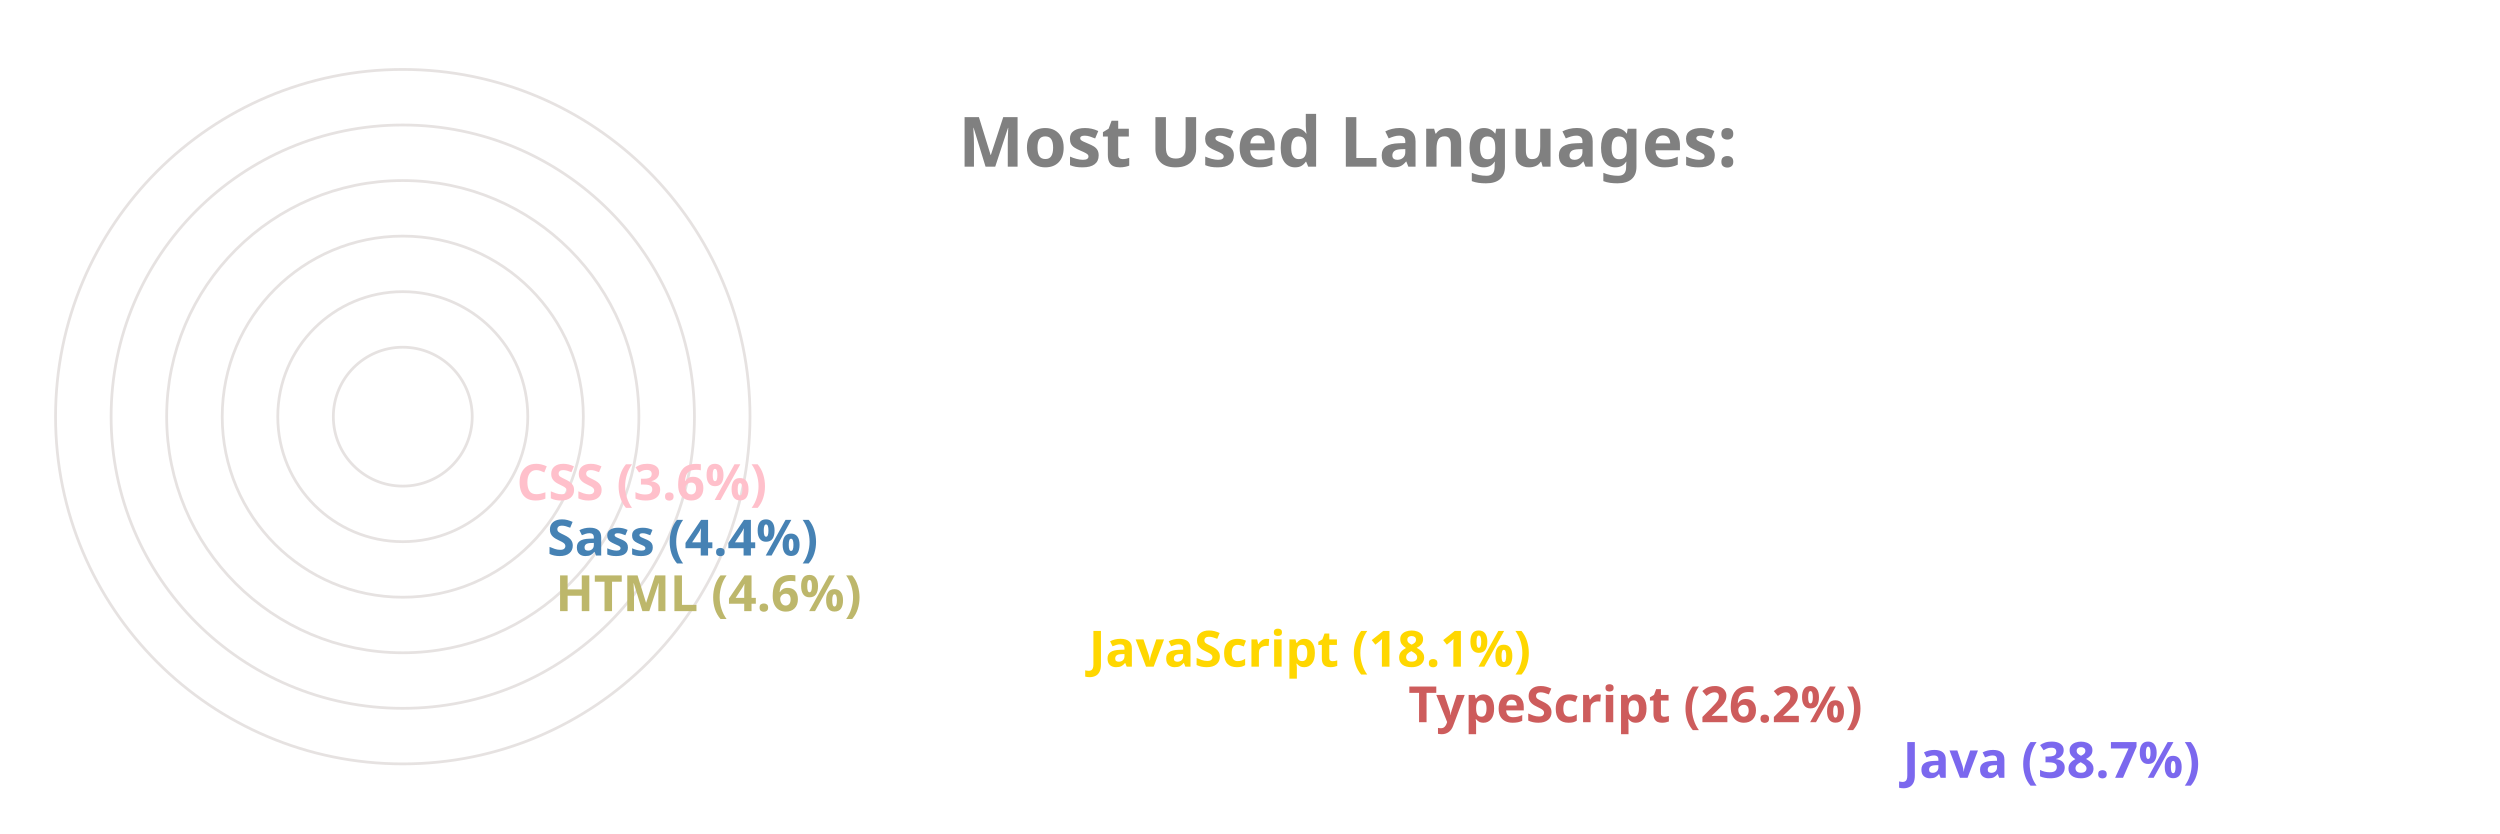
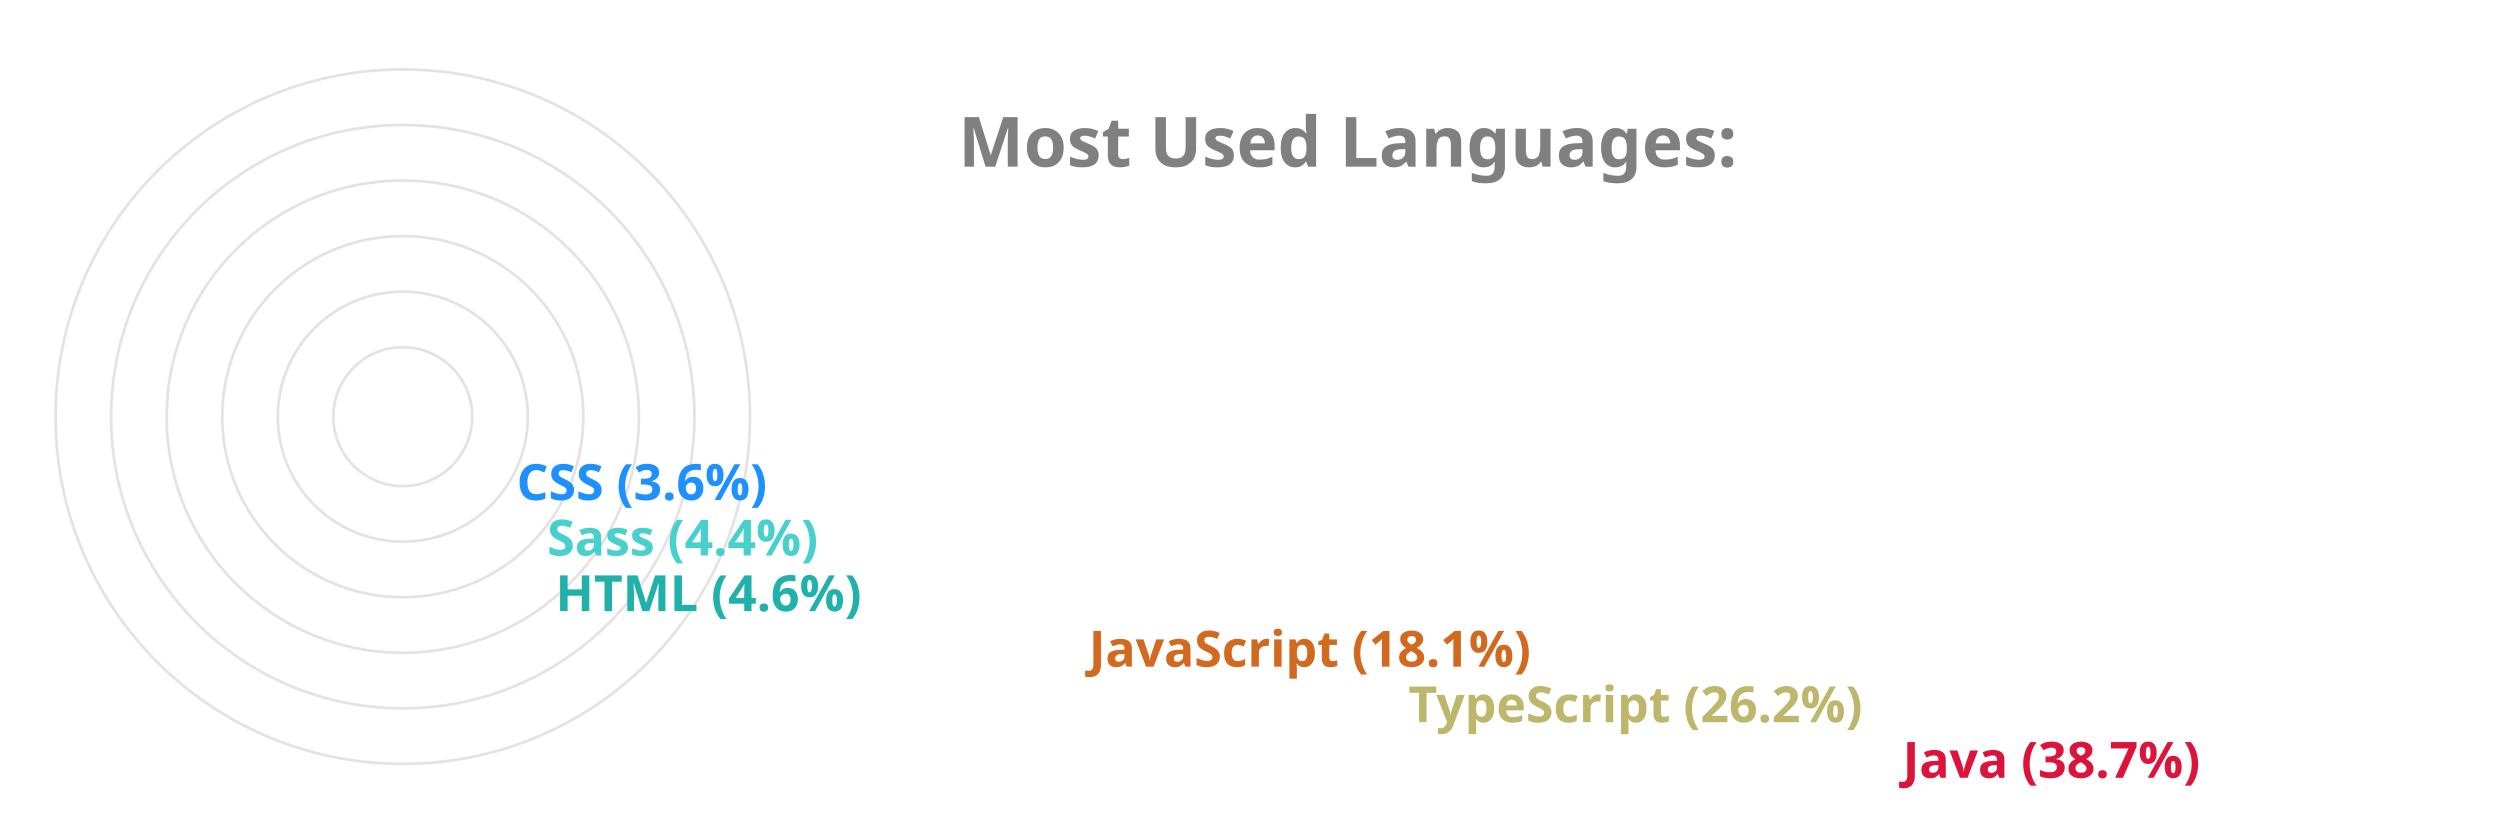
<svg xmlns="http://www.w3.org/2000/svg" viewBox="0 0 650 300" height="200px" width="600px">
  <style>
		.label {
			font: bold 25px sans-serif;
			color: #404040;
			-webkit-text-stroke: 1px white;
	  	}
		.name {
			font: bold 18px sans-serif;
			color: #404040;
	  	}

		.line {
			stroke-dasharray: 1000;
			stroke-dashoffset: 1000;
			animation: dash 3.5s ease-in-out forwards;	
			animation-iteration-count: infinite;
			animation-direction: alternate-reverse;
		}

		.path {
			stroke-dasharray: 1000;
			stroke-dashoffset: 1000;
			animation: dash 3.5s ease-in-out forwards;	
			animation-iteration-count: infinite;
			animation-direction: alternate-reverse;
		}
		  
		@keyframes dash {
			to {
				stroke-dashoffset: 0;
			}
		}

	</style>
  <g stroke="#E6E2E1" fill="none" stroke-width="1">
    <circle cx="20" cy="150" r="125" />
    <circle cx="20" cy="150" r="105" />
    <circle cx="20" cy="150" r="85" />
    <circle cx="20" cy="150" r="65" />
    <circle cx="20" cy="150" r="45" />
    <circle cx="20" cy="150" r="25" />
  </g>
  <g fill="none" stroke-width="20" class="line">
-     <line x2="550" y2="275" x1="20" y1="275" stroke="MediumSlateBlue" />
-     <line x2="372" y2="255" x1="20" y1="255" stroke="IndianRed" />
-     <line x2="257" y2="235" x1="20" y1="235" stroke="Gold" />
-     <line x2="65" y2="215" x1="20" y1="215" stroke="DarkKhaki" />
-     <line x2="62" y2="195" x1="20" y1="195" stroke="SteelBlue" />
-     <line x2="51" y2="175" x1="20" y1="175" stroke="Pink" />
+     <line x2="550" y2="275" x1="20" y1="275" stroke="Crimson" />
+     <line x2="372" y2="255" x1="20" y1="255" stroke="DarkKhaki" />
+     <line x2="257" y2="235" x1="20" y1="235" stroke="Chocolate" />
+     <line x2="65" y2="215" x1="20" y1="215" stroke="LightSeaGreen" />
+     <line x2="62" y2="195" x1="20" y1="195" stroke="MediumTurquoise" />
+     <line x2="51" y2="175" x1="20" y1="175" stroke="DodgerBlue" />
  </g>
  <g fill="none" stroke-width="20" stroke-linecap="round" class="path">
-     <path d="M 20 275 A 125 125 45 0 1 -77 71" stroke="MediumSlateBlue" />
-     <path d="M 20 255 A 105 105 45 0 1 -74 103" stroke="IndianRed" />
-     <path d="M 20 235 A 85 85 45 0 1 -60 123" stroke="Gold" />
-     <path d="M 20 215 A 65 65 45 0 1 -44 144" stroke="DarkKhaki" />
-     <path d="M 20 195 A 45 45 45 0 1 -24 146" stroke="SteelBlue" />
-     <path d="M 20 175 A 25 25 45 0 1 -4 148" stroke="Pink" />
+     <path d="M 20 275 A 125 125 45 0 1 -77 71" stroke="Crimson" />
+     <path d="M 20 255 A 105 105 45 0 1 -74 103" stroke="DarkKhaki" />
+     <path d="M 20 235 A 85 85 45 0 1 -60 123" stroke="Chocolate" />
+     <path d="M 20 215 A 65 65 45 0 1 -44 144" stroke="LightSeaGreen" />
+     <path d="M 20 195 A 45 45 45 0 1 -24 146" stroke="MediumTurquoise" />
+     <path d="M 20 175 A 25 25 45 0 1 -4 148" stroke="DodgerBlue" />
  </g>
  <g class="name">
-     <text x="560" y="280" fill="MediumSlateBlue">Java (38.7%)</text>
-     <text x="382" y="260" fill="IndianRed">TypeScript (26.2%)</text>
-     <text x="267" y="240" fill="Gold">JavaScript (18.1%)</text>
-     <text x="75" y="220" fill="DarkKhaki">HTML (4.6%)</text>
-     <text x="72" y="200" fill="SteelBlue">Sass (4.4%)</text>
-     <text x="61" y="180" fill="Pink">CSS (3.6%)</text>
+     <text x="560" y="280" fill="Crimson">Java (38.7%)</text>
+     <text x="382" y="260" fill="DarkKhaki">TypeScript (26.2%)</text>
+     <text x="267" y="240" fill="Chocolate">JavaScript (18.1%)</text>
+     <text x="75" y="220" fill="LightSeaGreen">HTML (4.6%)</text>
+     <text x="72" y="200" fill="MediumTurquoise">Sass (4.4%)</text>
+     <text x="61" y="180" fill="DodgerBlue">CSS (3.6%)</text>
  </g>
  <g class="label">
    <text x="220" y="60" fill="grey">Most Used Languages:</text>
  </g>
</svg>
